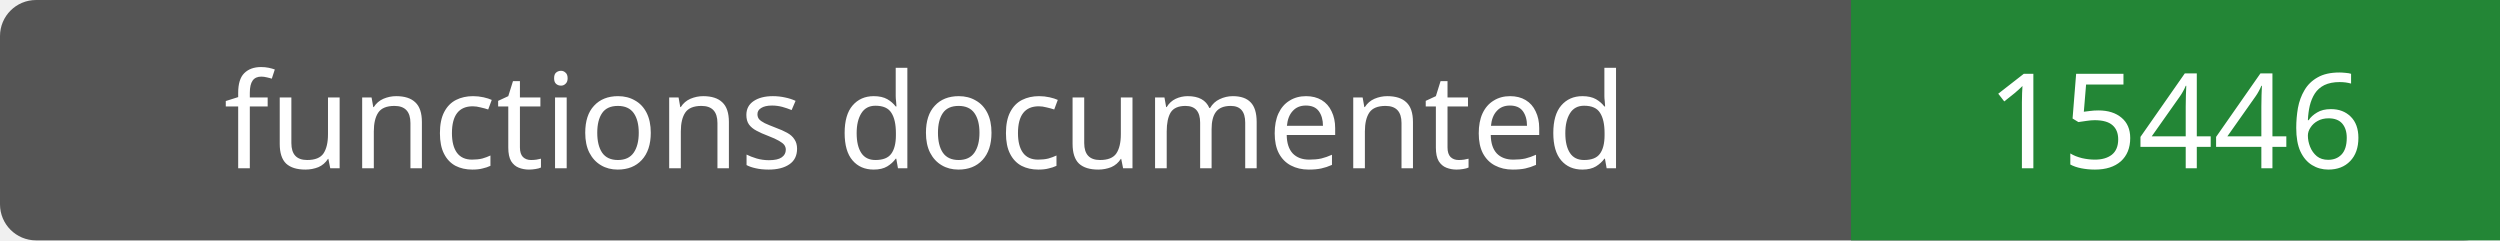
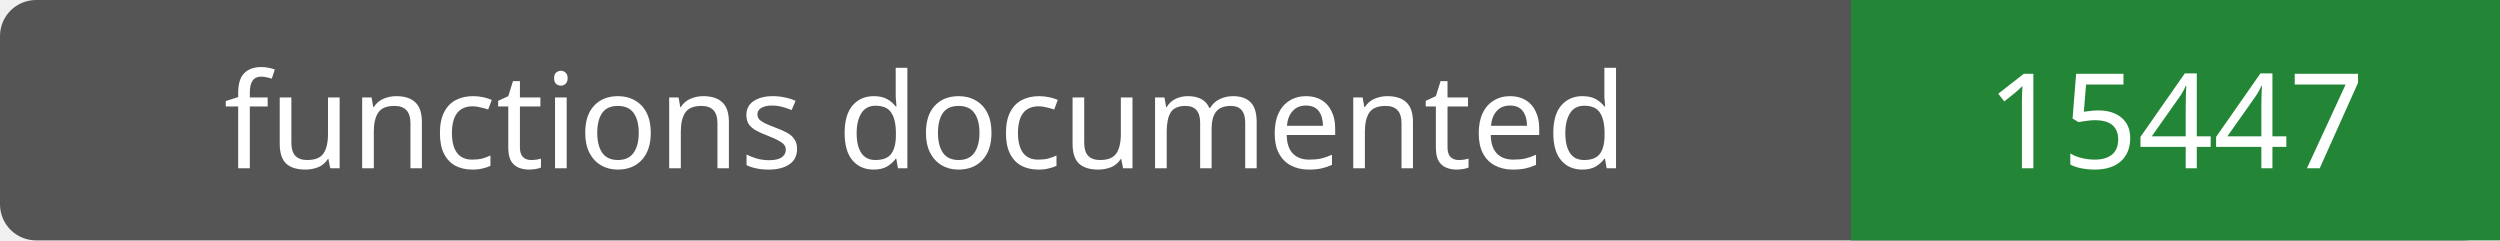
- <svg xmlns="http://www.w3.org/2000/svg" width="208" height="20" role="img" aria-label="functions documented: 15446">
+ <svg xmlns="http://www.w3.org/2000/svg" width="208" height="20" role="img" aria-label="functions documented: 15447">
  <rect width="208" height="20" rx="3" fill="#555" />
  <path fill="#238636" d="M154 0h54v20H154z" />
  <g fill="#fff" text-anchor="middle" font-family="Verdana,sans-serif" font-size="11">
    <text x="77.0" y="14">functions documented</text>
-     <text x="181.0" y="14">15446</text>
+     <text x="181.0" y="14">15447</text>
  </g>
</svg>
